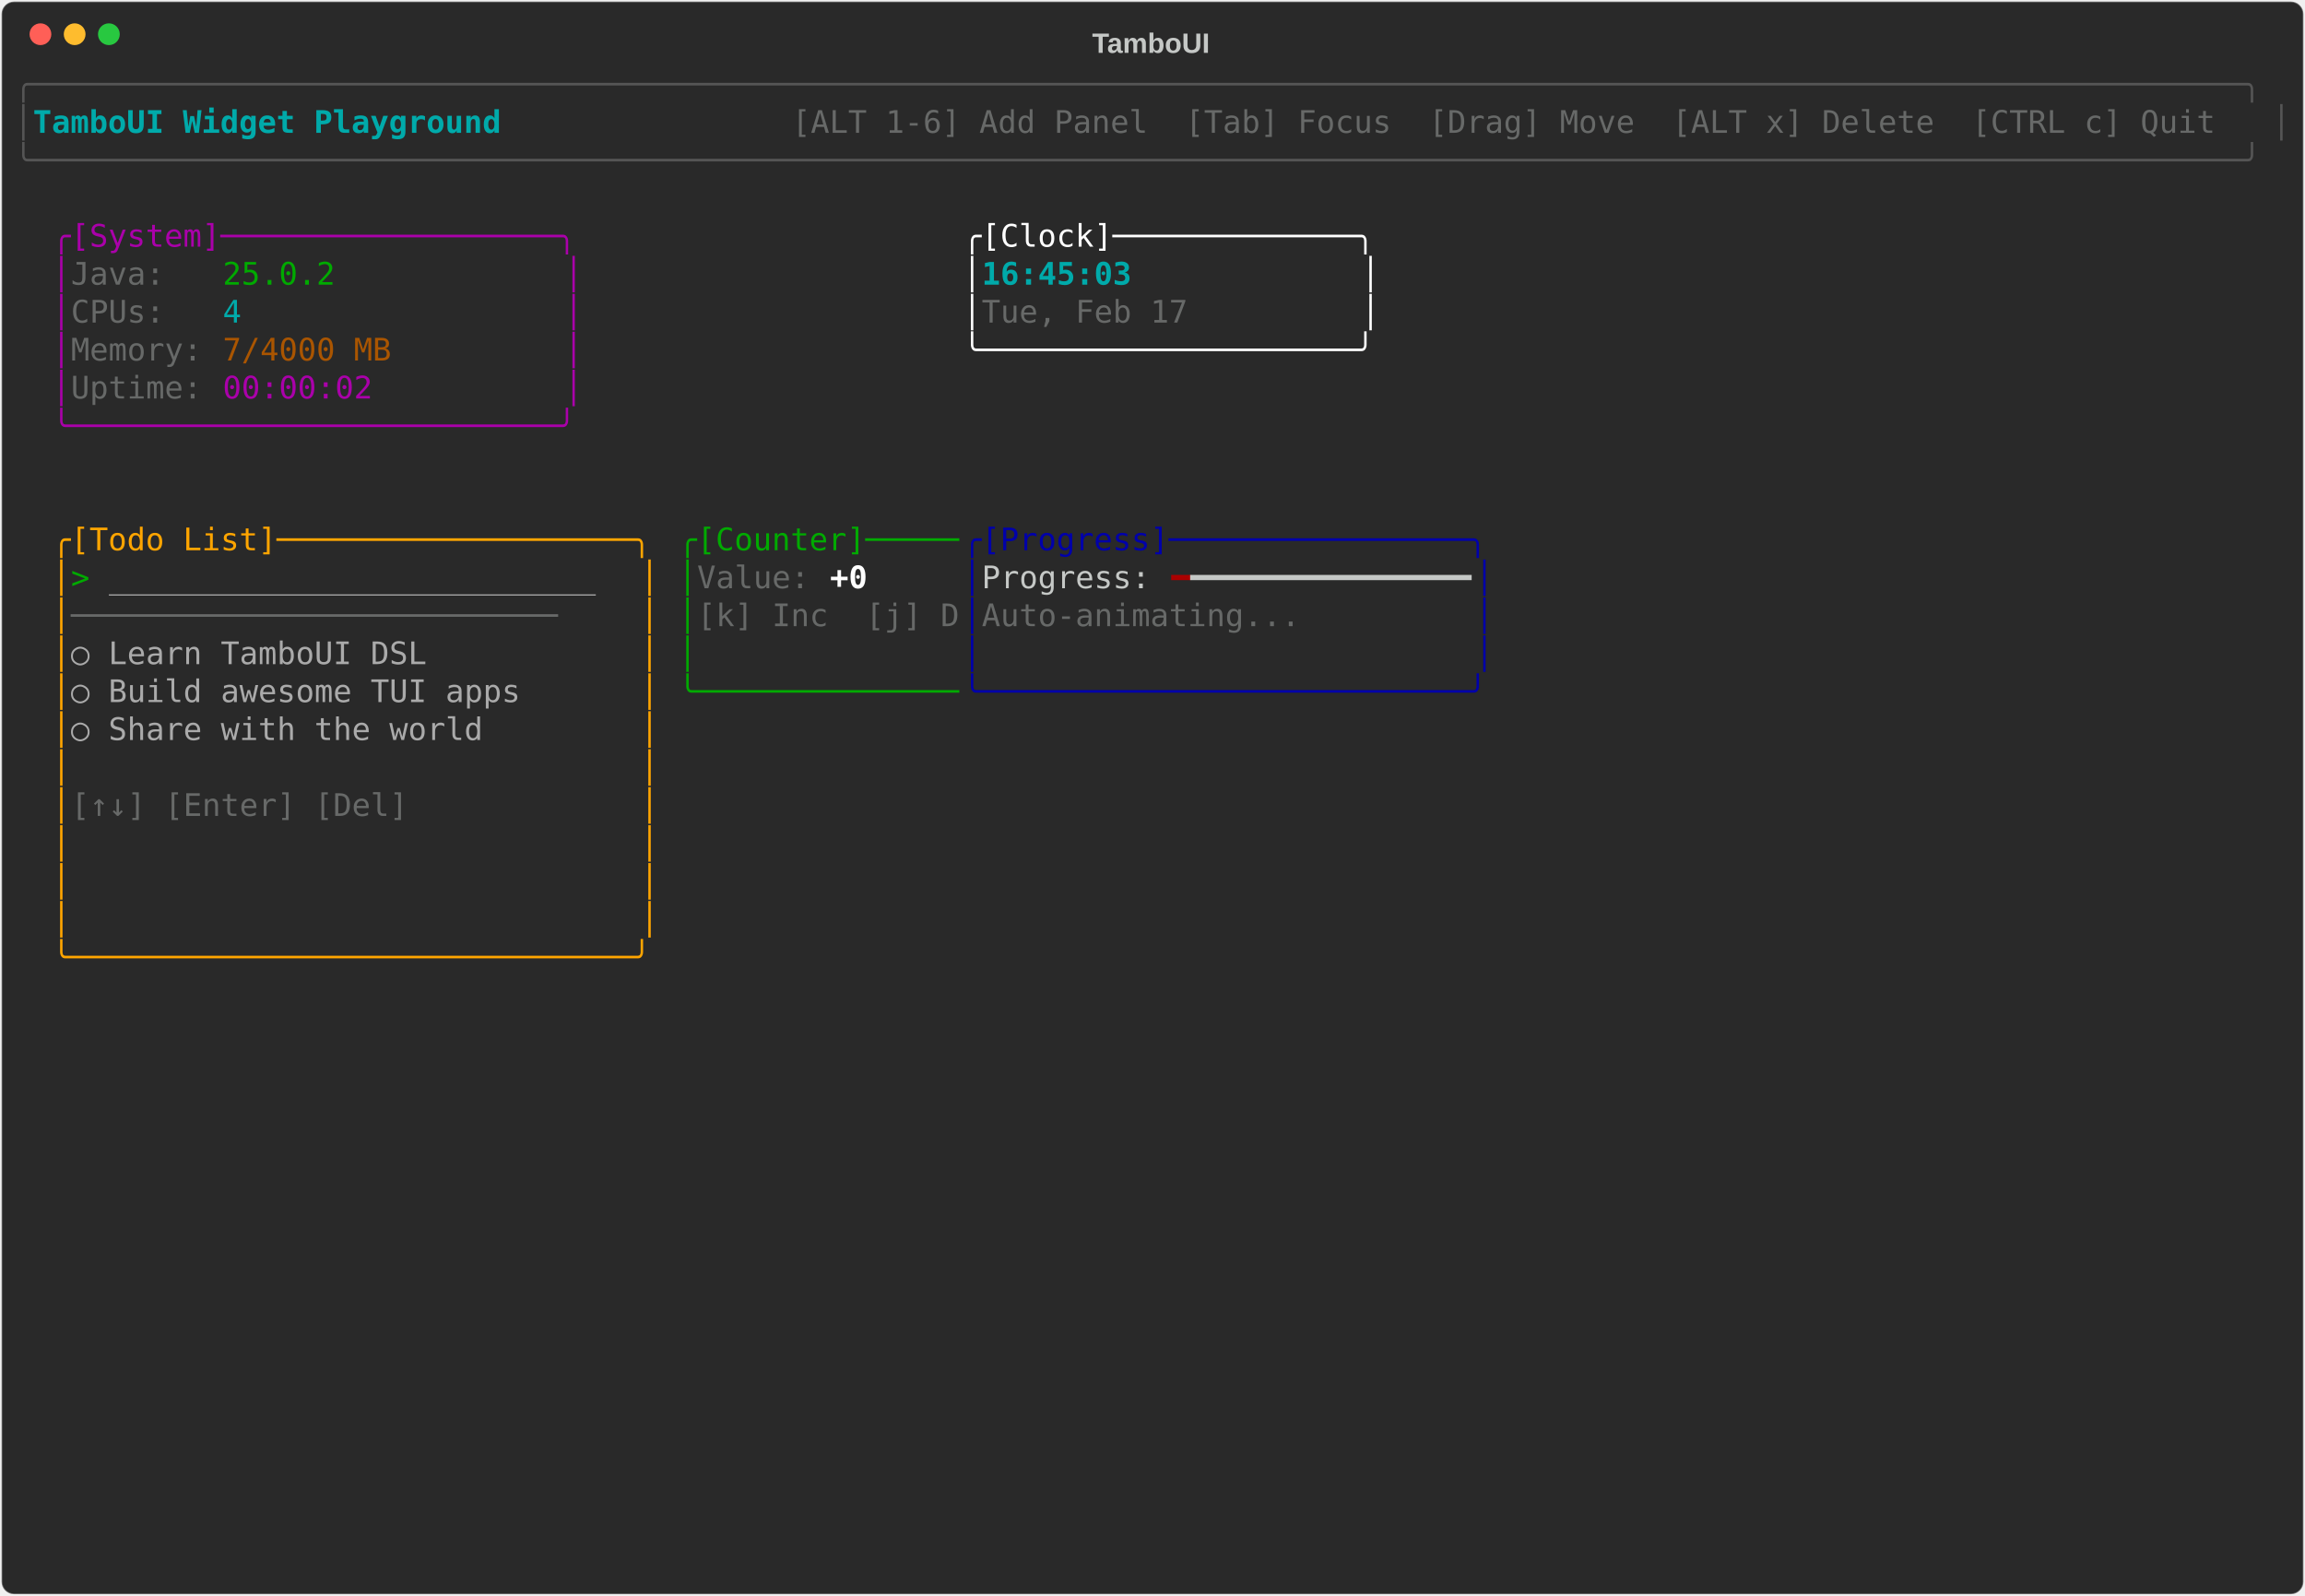
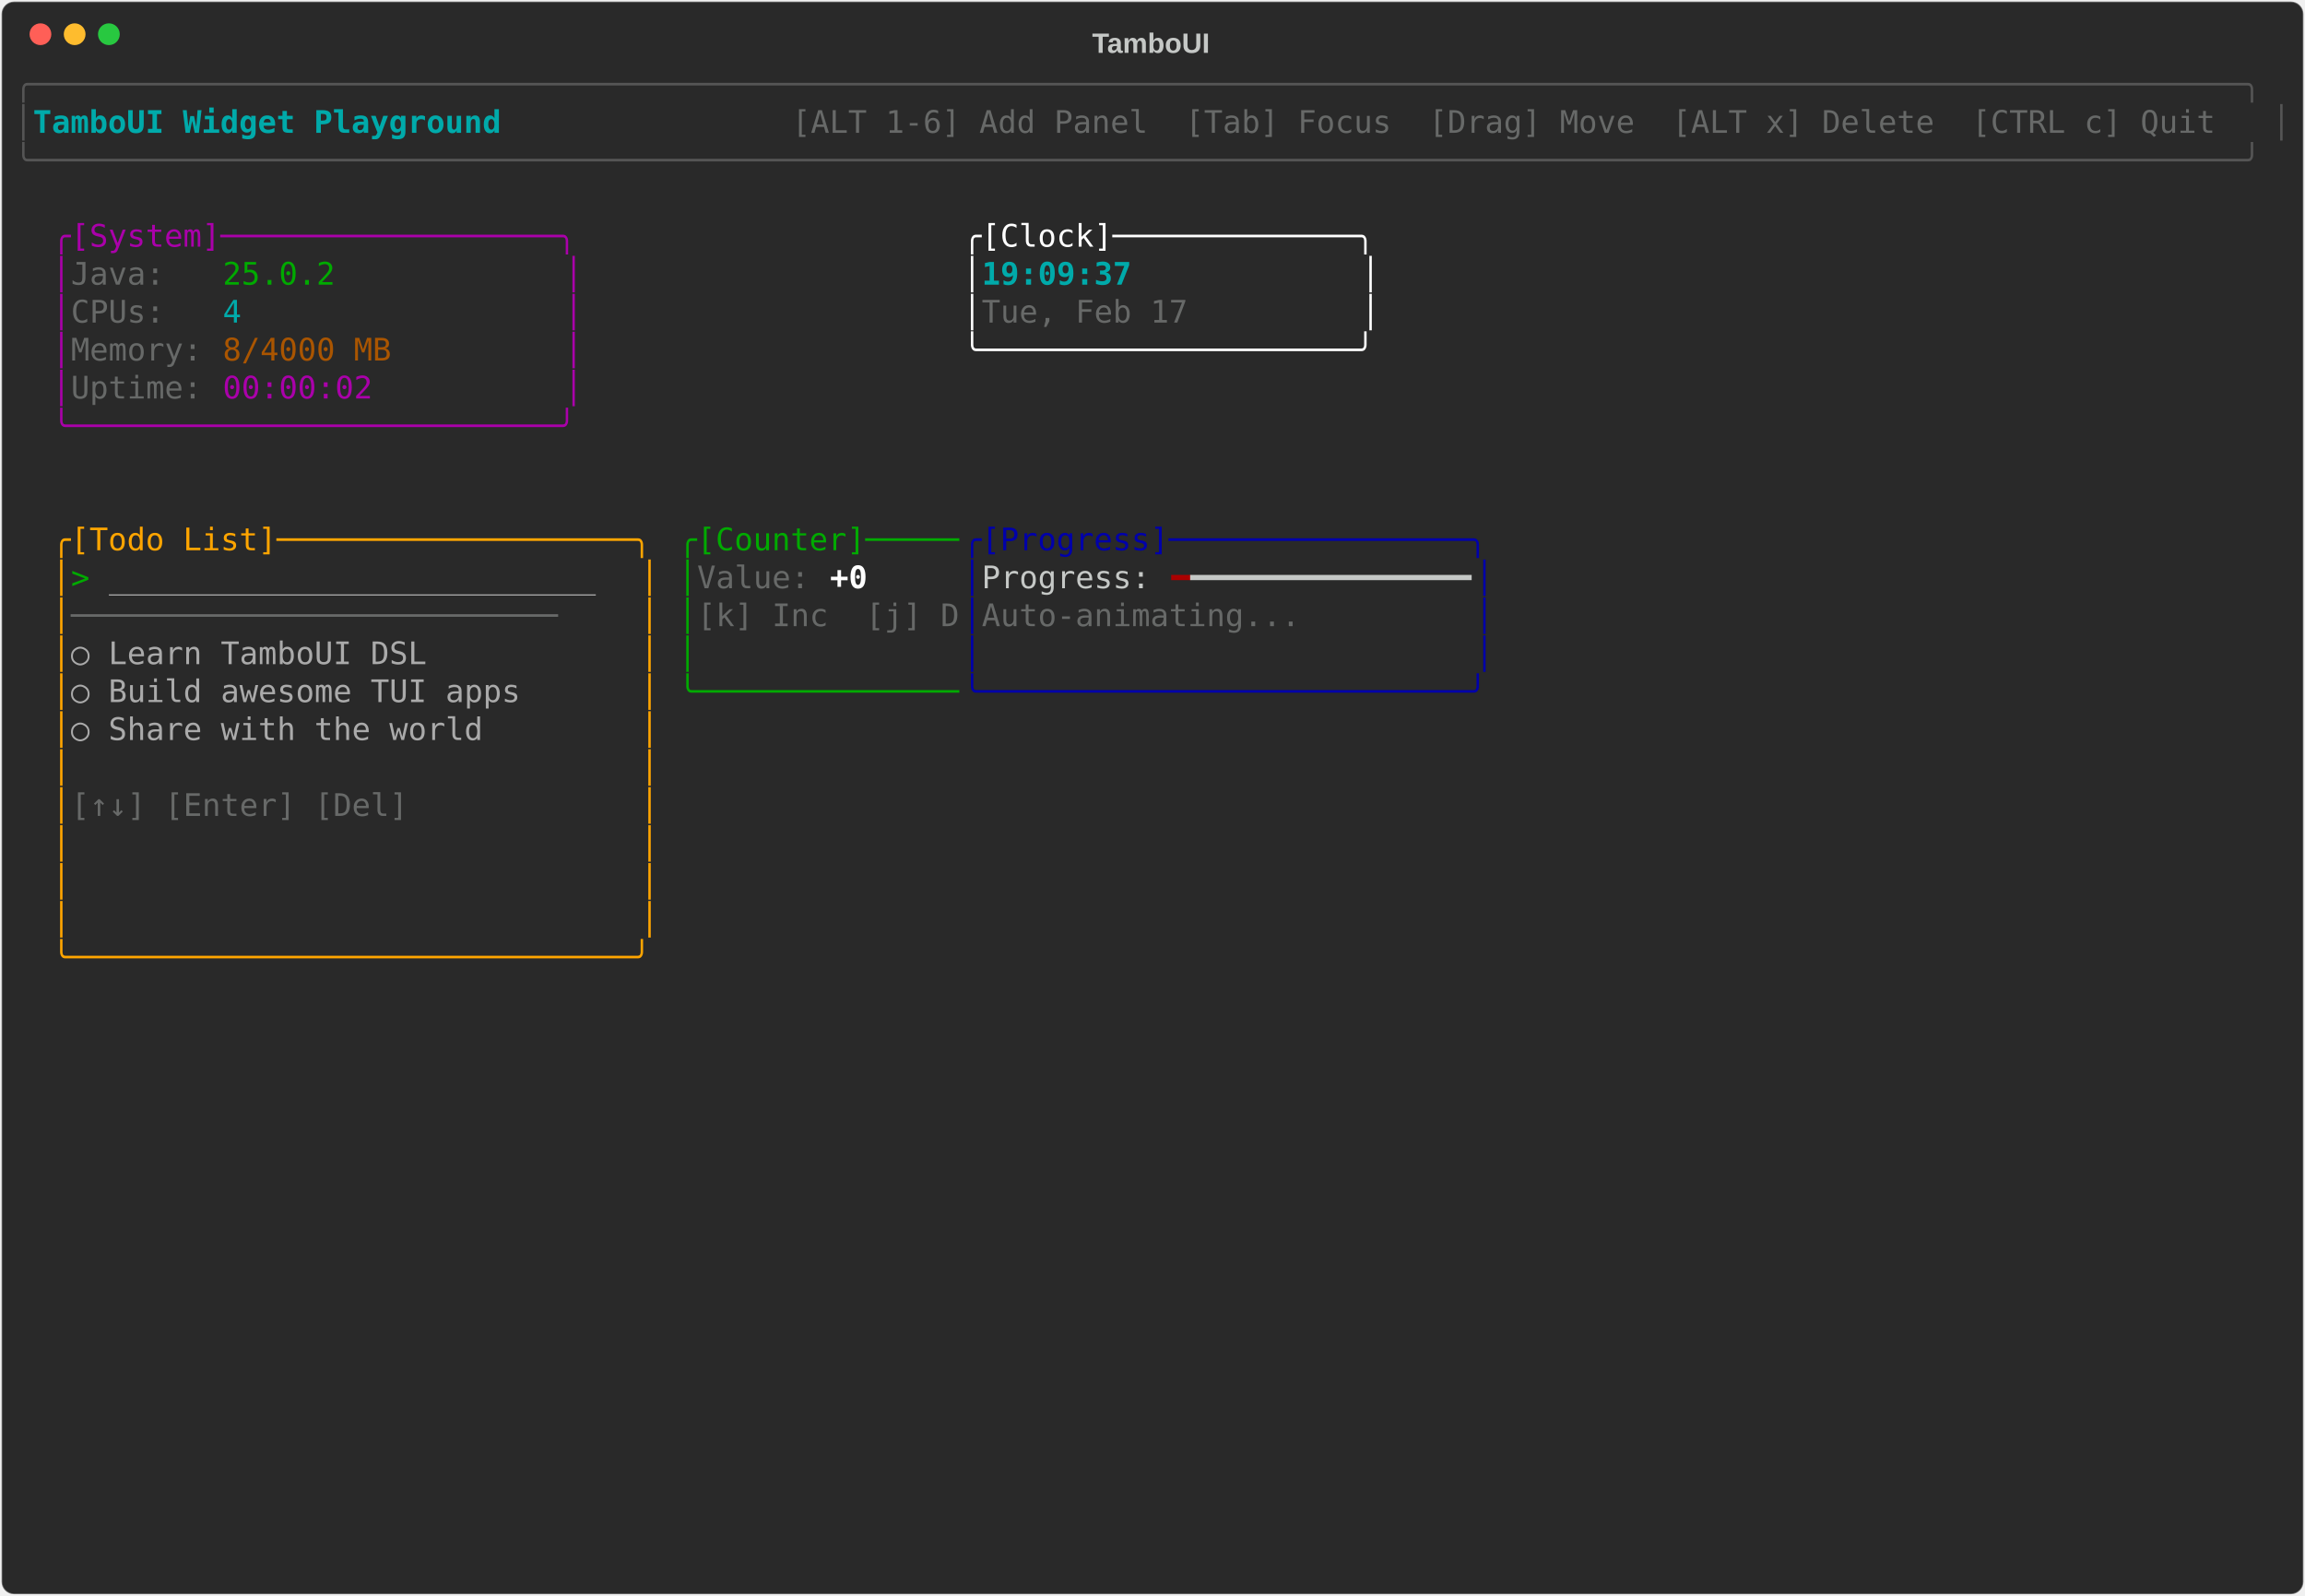
<svg xmlns="http://www.w3.org/2000/svg" class="rich-terminal" viewBox="0 0 1482 1026">
-   <style>    @font-face {        font-family: "Fira Code";        src: local("FiraCode-Regular"),                url("https://cdnjs.cloudflare.com/ajax/libs/firacode/6.2.0/woff2/FiraCode-Regular.woff2") format("woff2"),                url("https://cdnjs.cloudflare.com/ajax/libs/firacode/6.2.0/woff/FiraCode-Regular.woff") format("woff");        font-style: normal;        font-weight: 400;    }    @font-face {        font-family: "Fira Code";        src: local("FiraCode-Bold"),                url("https://cdnjs.cloudflare.com/ajax/libs/firacode/6.2.0/woff2/FiraCode-Bold.woff2") format("woff2"),                url("https://cdnjs.cloudflare.com/ajax/libs/firacode/6.2.0/woff/FiraCode-Bold.woff") format("woff");        font-style: bold;        font-weight: 700;    }    .terminal-730895376-matrix {        font-family: Fira Code, monospace;        font-size: 20px;        line-height: 24.4px;        font-variant-east-asian: full-width;    }    .terminal-730895376-title {        font-size: 18px;        font-weight: bold;        font-family: arial;    }    .terminal-730895376-r1 { fill: #555555 }.terminal-730895376-r2 { fill: #00aaaa;font-weight: bold }.terminal-730895376-r3 { fill: #c5c8c6 }.terminal-730895376-r4 { fill: #676968 }.terminal-730895376-r5 { fill: #aa00aa }.terminal-730895376-r6 { fill: #ffffff }.terminal-730895376-r7 { fill: #00aa00 }.terminal-730895376-r8 { fill: #00aaaa }.terminal-730895376-r9 { fill: #aa5500 }.terminal-730895376-r10 { fill: #ffa500 }.terminal-730895376-r11 { fill: #0000aa }.terminal-730895376-r12 { fill: #aaaaaa }.terminal-730895376-r13 { fill: #ffffff;font-weight: bold }.terminal-730895376-r14 { fill: #aa0000 }    </style>
+   <style>    @font-face {        font-family: "Fira Code";        src: local("FiraCode-Regular"),                url("https://cdnjs.cloudflare.com/ajax/libs/firacode/6.2.0/woff2/FiraCode-Regular.woff2") format("woff2"),                url("https://cdnjs.cloudflare.com/ajax/libs/firacode/6.2.0/woff/FiraCode-Regular.woff") format("woff");        font-style: normal;        font-weight: 400;    }    @font-face {        font-family: "Fira Code";        src: local("FiraCode-Bold"),                url("https://cdnjs.cloudflare.com/ajax/libs/firacode/6.2.0/woff2/FiraCode-Bold.woff2") format("woff2"),                url("https://cdnjs.cloudflare.com/ajax/libs/firacode/6.2.0/woff/FiraCode-Bold.woff") format("woff");        font-style: bold;        font-weight: 700;    }    .terminal-470324251-matrix {        font-family: Fira Code, monospace;        font-size: 20px;        line-height: 24.4px;        font-variant-east-asian: full-width;    }    .terminal-470324251-title {        font-size: 18px;        font-weight: bold;        font-family: arial;    }    .terminal-470324251-r1 { fill: #555555 }.terminal-470324251-r2 { fill: #00aaaa;font-weight: bold }.terminal-470324251-r3 { fill: #c5c8c6 }.terminal-470324251-r4 { fill: #676968 }.terminal-470324251-r5 { fill: #aa00aa }.terminal-470324251-r6 { fill: #ffffff }.terminal-470324251-r7 { fill: #00aa00 }.terminal-470324251-r8 { fill: #00aaaa }.terminal-470324251-r9 { fill: #aa5500 }.terminal-470324251-r10 { fill: #ffa500 }.terminal-470324251-r11 { fill: #0000aa }.terminal-470324251-r12 { fill: #aaaaaa }.terminal-470324251-r13 { fill: #ffffff;font-weight: bold }.terminal-470324251-r14 { fill: #aa0000 }    </style>
  <defs>
-     <clipPath id="terminal-730895376-clip-terminal">
+     <clipPath id="terminal-470324251-clip-terminal">
      <rect x="0" y="0" width="1463" height="975" />
    </clipPath>
-     <clipPath id="terminal-730895376-line-0">
+     <clipPath id="terminal-470324251-line-0">
      <rect x="0" y="1.5" width="1464" height="24.65" />
    </clipPath>
-     <clipPath id="terminal-730895376-line-1">
+     <clipPath id="terminal-470324251-line-1">
      <rect x="0" y="25.9" width="1464" height="24.65" />
    </clipPath>
-     <clipPath id="terminal-730895376-line-2">
+     <clipPath id="terminal-470324251-line-2">
      <rect x="0" y="50.3" width="1464" height="24.65" />
    </clipPath>
-     <clipPath id="terminal-730895376-line-3">
+     <clipPath id="terminal-470324251-line-3">
      <rect x="0" y="74.7" width="1464" height="24.65" />
    </clipPath>
-     <clipPath id="terminal-730895376-line-4">
+     <clipPath id="terminal-470324251-line-4">
      <rect x="0" y="99.1" width="1464" height="24.65" />
    </clipPath>
-     <clipPath id="terminal-730895376-line-5">
+     <clipPath id="terminal-470324251-line-5">
      <rect x="0" y="123.5" width="1464" height="24.65" />
    </clipPath>
-     <clipPath id="terminal-730895376-line-6">
+     <clipPath id="terminal-470324251-line-6">
      <rect x="0" y="147.9" width="1464" height="24.65" />
    </clipPath>
-     <clipPath id="terminal-730895376-line-7">
+     <clipPath id="terminal-470324251-line-7">
      <rect x="0" y="172.3" width="1464" height="24.65" />
    </clipPath>
-     <clipPath id="terminal-730895376-line-8">
+     <clipPath id="terminal-470324251-line-8">
      <rect x="0" y="196.7" width="1464" height="24.65" />
    </clipPath>
-     <clipPath id="terminal-730895376-line-9">
+     <clipPath id="terminal-470324251-line-9">
      <rect x="0" y="221.1" width="1464" height="24.65" />
    </clipPath>
-     <clipPath id="terminal-730895376-line-10">
+     <clipPath id="terminal-470324251-line-10">
      <rect x="0" y="245.5" width="1464" height="24.65" />
    </clipPath>
-     <clipPath id="terminal-730895376-line-11">
+     <clipPath id="terminal-470324251-line-11">
      <rect x="0" y="269.9" width="1464" height="24.65" />
    </clipPath>
-     <clipPath id="terminal-730895376-line-12">
+     <clipPath id="terminal-470324251-line-12">
      <rect x="0" y="294.3" width="1464" height="24.65" />
    </clipPath>
-     <clipPath id="terminal-730895376-line-13">
+     <clipPath id="terminal-470324251-line-13">
      <rect x="0" y="318.7" width="1464" height="24.65" />
    </clipPath>
-     <clipPath id="terminal-730895376-line-14">
+     <clipPath id="terminal-470324251-line-14">
      <rect x="0" y="343.1" width="1464" height="24.65" />
    </clipPath>
-     <clipPath id="terminal-730895376-line-15">
+     <clipPath id="terminal-470324251-line-15">
      <rect x="0" y="367.5" width="1464" height="24.65" />
    </clipPath>
-     <clipPath id="terminal-730895376-line-16">
+     <clipPath id="terminal-470324251-line-16">
      <rect x="0" y="391.9" width="1464" height="24.65" />
    </clipPath>
-     <clipPath id="terminal-730895376-line-17">
+     <clipPath id="terminal-470324251-line-17">
      <rect x="0" y="416.3" width="1464" height="24.65" />
    </clipPath>
-     <clipPath id="terminal-730895376-line-18">
+     <clipPath id="terminal-470324251-line-18">
      <rect x="0" y="440.7" width="1464" height="24.65" />
    </clipPath>
-     <clipPath id="terminal-730895376-line-19">
+     <clipPath id="terminal-470324251-line-19">
      <rect x="0" y="465.1" width="1464" height="24.65" />
    </clipPath>
-     <clipPath id="terminal-730895376-line-20">
+     <clipPath id="terminal-470324251-line-20">
      <rect x="0" y="489.5" width="1464" height="24.65" />
    </clipPath>
-     <clipPath id="terminal-730895376-line-21">
+     <clipPath id="terminal-470324251-line-21">
      <rect x="0" y="513.9" width="1464" height="24.65" />
    </clipPath>
-     <clipPath id="terminal-730895376-line-22">
+     <clipPath id="terminal-470324251-line-22">
      <rect x="0" y="538.3" width="1464" height="24.65" />
    </clipPath>
-     <clipPath id="terminal-730895376-line-23">
+     <clipPath id="terminal-470324251-line-23">
      <rect x="0" y="562.7" width="1464" height="24.65" />
    </clipPath>
-     <clipPath id="terminal-730895376-line-24">
+     <clipPath id="terminal-470324251-line-24">
      <rect x="0" y="587.1" width="1464" height="24.65" />
    </clipPath>
-     <clipPath id="terminal-730895376-line-25">
+     <clipPath id="terminal-470324251-line-25">
      <rect x="0" y="611.5" width="1464" height="24.65" />
    </clipPath>
-     <clipPath id="terminal-730895376-line-26">
+     <clipPath id="terminal-470324251-line-26">
      <rect x="0" y="635.9" width="1464" height="24.65" />
    </clipPath>
-     <clipPath id="terminal-730895376-line-27">
+     <clipPath id="terminal-470324251-line-27">
      <rect x="0" y="660.3" width="1464" height="24.65" />
    </clipPath>
-     <clipPath id="terminal-730895376-line-28">
+     <clipPath id="terminal-470324251-line-28">
      <rect x="0" y="684.7" width="1464" height="24.65" />
    </clipPath>
-     <clipPath id="terminal-730895376-line-29">
+     <clipPath id="terminal-470324251-line-29">
      <rect x="0" y="709.1" width="1464" height="24.65" />
    </clipPath>
-     <clipPath id="terminal-730895376-line-30">
+     <clipPath id="terminal-470324251-line-30">
      <rect x="0" y="733.5" width="1464" height="24.65" />
    </clipPath>
-     <clipPath id="terminal-730895376-line-31">
+     <clipPath id="terminal-470324251-line-31">
      <rect x="0" y="757.9" width="1464" height="24.65" />
    </clipPath>
-     <clipPath id="terminal-730895376-line-32">
+     <clipPath id="terminal-470324251-line-32">
      <rect x="0" y="782.3" width="1464" height="24.65" />
    </clipPath>
-     <clipPath id="terminal-730895376-line-33">
+     <clipPath id="terminal-470324251-line-33">
      <rect x="0" y="806.7" width="1464" height="24.65" />
    </clipPath>
-     <clipPath id="terminal-730895376-line-34">
+     <clipPath id="terminal-470324251-line-34">
      <rect x="0" y="831.1" width="1464" height="24.65" />
    </clipPath>
-     <clipPath id="terminal-730895376-line-35">
+     <clipPath id="terminal-470324251-line-35">
      <rect x="0" y="855.5" width="1464" height="24.65" />
    </clipPath>
-     <clipPath id="terminal-730895376-line-36">
+     <clipPath id="terminal-470324251-line-36">
      <rect x="0" y="879.9" width="1464" height="24.65" />
    </clipPath>
-     <clipPath id="terminal-730895376-line-37">
+     <clipPath id="terminal-470324251-line-37">
      <rect x="0" y="904.3" width="1464" height="24.65" />
    </clipPath>
-     <clipPath id="terminal-730895376-line-38">
+     <clipPath id="terminal-470324251-line-38">
      <rect x="0" y="928.7" width="1464" height="24.65" />
    </clipPath>
-     <clipPath id="terminal-730895376-line-39">
+     <clipPath id="terminal-470324251-line-39">
      <rect x="0" y="953.1" width="1464" height="24.65" />
    </clipPath>
  </defs>
  <rect fill="#292929" stroke="rgba(255,255,255,0.35)" stroke-width="1" x="1" y="1" width="1480" height="1024" rx="8" />
-   <text class="terminal-730895376-title" fill="#c5c8c6" text-anchor="middle" x="740" y="34">TamboUI</text>
+   <text class="terminal-470324251-title" fill="#c5c8c6" text-anchor="middle" x="740" y="34">TamboUI</text>
  <g transform="translate(26,22)">
    <circle cx="0" cy="0" r="7" fill="#ff5f57" />
    <circle cx="22" cy="0" r="7" fill="#febc2e" />
    <circle cx="44" cy="0" r="7" fill="#28c840" />
  </g>
-   <g transform="translate(9, 41)" clip-path="url(#terminal-730895376-clip-terminal)">
-     <g class="terminal-730895376-matrix">
-       <text class="terminal-730895376-r1" x="0" y="20" textLength="1464" clip-path="url(#terminal-730895376-line-0)">╭──────────────────────────────────────────────────────────────────────────────────────────────────────────────────────╮</text>
-       <text class="terminal-730895376-r1" x="0" y="44.4" textLength="12.2" clip-path="url(#terminal-730895376-line-1)">│</text>
-       <text class="terminal-730895376-r2" x="12.2" y="44.4" textLength="329.4" clip-path="url(#terminal-730895376-line-1)"> TamboUI Widget Playground </text>
-       <text class="terminal-730895376-r4" x="500.2" y="44.4" textLength="951.6" clip-path="url(#terminal-730895376-line-1)"> [ALT 1-6] Add Panel  [Tab] Focus  [Drag] Move  [ALT x] Delete  [CTRL c] Quit </text>
-       <text class="terminal-730895376-r1" x="1451.8" y="44.4" textLength="12.2" clip-path="url(#terminal-730895376-line-1)">│</text>
-       <text class="terminal-730895376-r1" x="0" y="68.8" textLength="1464" clip-path="url(#terminal-730895376-line-2)">╰──────────────────────────────────────────────────────────────────────────────────────────────────────────────────────╯</text>
-       <text class="terminal-730895376-r5" x="24.4" y="117.6" textLength="341.6" clip-path="url(#terminal-730895376-line-4)">╭[System]──────────────────╮</text>
-       <text class="terminal-730895376-r6" x="610" y="117.6" textLength="268.4" clip-path="url(#terminal-730895376-line-4)">╭[Clock]─────────────╮</text>
-       <text class="terminal-730895376-r5" x="24.4" y="142" textLength="12.2" clip-path="url(#terminal-730895376-line-5)">│</text>
-       <text class="terminal-730895376-r4" x="36.6" y="142" textLength="97.6" clip-path="url(#terminal-730895376-line-5)">Java:   </text>
-       <text class="terminal-730895376-r7" x="134.2" y="142" textLength="73.2" clip-path="url(#terminal-730895376-line-5)">25.0.2</text>
-       <text class="terminal-730895376-r5" x="353.8" y="142" textLength="12.2" clip-path="url(#terminal-730895376-line-5)">│</text>
-       <text class="terminal-730895376-r6" x="610" y="142" textLength="12.2" clip-path="url(#terminal-730895376-line-5)">│</text>
-       <text class="terminal-730895376-r2" x="622.2" y="142" textLength="244" clip-path="url(#terminal-730895376-line-5)">16:45:03            </text>
-       <text class="terminal-730895376-r6" x="866.2" y="142" textLength="12.2" clip-path="url(#terminal-730895376-line-5)">│</text>
-       <text class="terminal-730895376-r5" x="24.4" y="166.4" textLength="12.2" clip-path="url(#terminal-730895376-line-6)">│</text>
-       <text class="terminal-730895376-r4" x="36.6" y="166.4" textLength="97.6" clip-path="url(#terminal-730895376-line-6)">CPUs:   </text>
-       <text class="terminal-730895376-r8" x="134.2" y="166.4" textLength="12.2" clip-path="url(#terminal-730895376-line-6)">4</text>
-       <text class="terminal-730895376-r5" x="353.8" y="166.4" textLength="12.2" clip-path="url(#terminal-730895376-line-6)">│</text>
-       <text class="terminal-730895376-r6" x="610" y="166.4" textLength="12.2" clip-path="url(#terminal-730895376-line-6)">│</text>
-       <text class="terminal-730895376-r4" x="622.2" y="166.4" textLength="244" clip-path="url(#terminal-730895376-line-6)">Tue, Feb 17         </text>
-       <text class="terminal-730895376-r6" x="866.2" y="166.4" textLength="12.2" clip-path="url(#terminal-730895376-line-6)">│</text>
-       <text class="terminal-730895376-r5" x="24.4" y="190.8" textLength="12.2" clip-path="url(#terminal-730895376-line-7)">│</text>
-       <text class="terminal-730895376-r4" x="36.6" y="190.8" textLength="97.6" clip-path="url(#terminal-730895376-line-7)">Memory: </text>
-       <text class="terminal-730895376-r9" x="134.2" y="190.8" textLength="109.8" clip-path="url(#terminal-730895376-line-7)">7/4000 MB</text>
-       <text class="terminal-730895376-r5" x="353.8" y="190.8" textLength="12.2" clip-path="url(#terminal-730895376-line-7)">│</text>
-       <text class="terminal-730895376-r6" x="610" y="190.8" textLength="268.4" clip-path="url(#terminal-730895376-line-7)">╰────────────────────╯</text>
-       <text class="terminal-730895376-r5" x="24.4" y="215.2" textLength="12.2" clip-path="url(#terminal-730895376-line-8)">│</text>
-       <text class="terminal-730895376-r4" x="36.6" y="215.2" textLength="97.6" clip-path="url(#terminal-730895376-line-8)">Uptime: </text>
-       <text class="terminal-730895376-r5" x="134.2" y="215.2" textLength="97.6" clip-path="url(#terminal-730895376-line-8)">00:00:02</text>
-       <text class="terminal-730895376-r5" x="353.8" y="215.2" textLength="12.2" clip-path="url(#terminal-730895376-line-8)">│</text>
-       <text class="terminal-730895376-r5" x="24.4" y="239.6" textLength="341.6" clip-path="url(#terminal-730895376-line-9)">╰──────────────────────────╯</text>
-       <text class="terminal-730895376-r10" x="24.4" y="312.8" textLength="390.4" clip-path="url(#terminal-730895376-line-12)">╭[Todo List]───────────────────╮</text>
-       <text class="terminal-730895376-r7" x="427" y="312.8" textLength="183" clip-path="url(#terminal-730895376-line-12)">╭[Counter]─────</text>
-       <text class="terminal-730895376-r11" x="610" y="312.8" textLength="341.6" clip-path="url(#terminal-730895376-line-12)">╭[Progress]────────────────╮</text>
-       <text class="terminal-730895376-r10" x="24.4" y="337.2" textLength="12.2" clip-path="url(#terminal-730895376-line-13)">│</text>
-       <text class="terminal-730895376-r7" x="36.6" y="337.2" textLength="24.4" clip-path="url(#terminal-730895376-line-13)">&gt; </text>
-       <text class="terminal-730895376-r12" x="61" y="337.2" textLength="317.2" clip-path="url(#terminal-730895376-line-13)">__________________________</text>
-       <text class="terminal-730895376-r10" x="402.6" y="337.2" textLength="12.2" clip-path="url(#terminal-730895376-line-13)">│</text>
-       <text class="terminal-730895376-r7" x="427" y="337.2" textLength="12.2" clip-path="url(#terminal-730895376-line-13)">│</text>
-       <text class="terminal-730895376-r4" x="439.2" y="337.2" textLength="85.4" clip-path="url(#terminal-730895376-line-13)">Value: </text>
-       <text class="terminal-730895376-r13" x="524.6" y="337.2" textLength="24.4" clip-path="url(#terminal-730895376-line-13)">+0</text>
-       <text class="terminal-730895376-r11" x="610" y="337.2" textLength="12.2" clip-path="url(#terminal-730895376-line-13)">│</text>
-       <text class="terminal-730895376-r3" x="622.2" y="337.2" textLength="122" clip-path="url(#terminal-730895376-line-13)">Progress: </text>
-       <text class="terminal-730895376-r14" x="744.2" y="337.2" textLength="12.2" clip-path="url(#terminal-730895376-line-13)">━</text>
-       <text class="terminal-730895376-r3" x="756.4" y="337.2" textLength="183" clip-path="url(#terminal-730895376-line-13)">━━━━━━━━━━━━━━━</text>
-       <text class="terminal-730895376-r11" x="939.4" y="337.2" textLength="12.2" clip-path="url(#terminal-730895376-line-13)">│</text>
-       <text class="terminal-730895376-r10" x="24.4" y="361.6" textLength="12.2" clip-path="url(#terminal-730895376-line-14)">│</text>
-       <text class="terminal-730895376-r4" x="36.6" y="361.6" textLength="366" clip-path="url(#terminal-730895376-line-14)">──────────────────────────    </text>
-       <text class="terminal-730895376-r10" x="402.6" y="361.6" textLength="12.2" clip-path="url(#terminal-730895376-line-14)">│</text>
-       <text class="terminal-730895376-r7" x="427" y="361.6" textLength="12.2" clip-path="url(#terminal-730895376-line-14)">│</text>
-       <text class="terminal-730895376-r4" x="439.2" y="361.6" textLength="170.8" clip-path="url(#terminal-730895376-line-14)">[k] Inc  [j] D</text>
-       <text class="terminal-730895376-r11" x="610" y="361.6" textLength="12.2" clip-path="url(#terminal-730895376-line-14)">│</text>
-       <text class="terminal-730895376-r4" x="622.2" y="361.6" textLength="317.2" clip-path="url(#terminal-730895376-line-14)">Auto-animating...         </text>
-       <text class="terminal-730895376-r11" x="939.4" y="361.6" textLength="12.2" clip-path="url(#terminal-730895376-line-14)">│</text>
-       <text class="terminal-730895376-r10" x="24.4" y="386" textLength="12.2" clip-path="url(#terminal-730895376-line-15)">│</text>
-       <text class="terminal-730895376-r12" x="36.6" y="386" textLength="366" clip-path="url(#terminal-730895376-line-15)">  ○ Learn TamboUI DSL         </text>
-       <text class="terminal-730895376-r10" x="402.6" y="386" textLength="12.2" clip-path="url(#terminal-730895376-line-15)">│</text>
-       <text class="terminal-730895376-r7" x="427" y="386" textLength="12.2" clip-path="url(#terminal-730895376-line-15)">│</text>
-       <text class="terminal-730895376-r11" x="610" y="386" textLength="12.2" clip-path="url(#terminal-730895376-line-15)">│</text>
-       <text class="terminal-730895376-r11" x="939.4" y="386" textLength="12.2" clip-path="url(#terminal-730895376-line-15)">│</text>
-       <text class="terminal-730895376-r10" x="24.4" y="410.4" textLength="12.2" clip-path="url(#terminal-730895376-line-16)">│</text>
-       <text class="terminal-730895376-r12" x="36.6" y="410.4" textLength="366" clip-path="url(#terminal-730895376-line-16)">  ○ Build awesome TUI apps    </text>
-       <text class="terminal-730895376-r10" x="402.6" y="410.4" textLength="12.2" clip-path="url(#terminal-730895376-line-16)">│</text>
-       <text class="terminal-730895376-r7" x="427" y="410.4" textLength="183" clip-path="url(#terminal-730895376-line-16)">╰──────────────</text>
-       <text class="terminal-730895376-r11" x="610" y="410.4" textLength="341.6" clip-path="url(#terminal-730895376-line-16)">╰──────────────────────────╯</text>
-       <text class="terminal-730895376-r10" x="24.4" y="434.8" textLength="12.2" clip-path="url(#terminal-730895376-line-17)">│</text>
-       <text class="terminal-730895376-r12" x="36.6" y="434.8" textLength="366" clip-path="url(#terminal-730895376-line-17)">  ○ Share with the world      </text>
-       <text class="terminal-730895376-r10" x="402.6" y="434.8" textLength="12.2" clip-path="url(#terminal-730895376-line-17)">│</text>
-       <text class="terminal-730895376-r10" x="24.4" y="459.2" textLength="12.2" clip-path="url(#terminal-730895376-line-18)">│</text>
-       <text class="terminal-730895376-r10" x="402.6" y="459.2" textLength="12.2" clip-path="url(#terminal-730895376-line-18)">│</text>
-       <text class="terminal-730895376-r10" x="24.4" y="483.6" textLength="12.2" clip-path="url(#terminal-730895376-line-19)">│</text>
-       <text class="terminal-730895376-r4" x="36.6" y="483.6" textLength="366" clip-path="url(#terminal-730895376-line-19)">[↑↓] [Enter] [Del]            </text>
-       <text class="terminal-730895376-r10" x="402.6" y="483.6" textLength="12.2" clip-path="url(#terminal-730895376-line-19)">│</text>
-       <text class="terminal-730895376-r10" x="24.4" y="508" textLength="12.2" clip-path="url(#terminal-730895376-line-20)">│</text>
-       <text class="terminal-730895376-r10" x="402.6" y="508" textLength="12.2" clip-path="url(#terminal-730895376-line-20)">│</text>
-       <text class="terminal-730895376-r10" x="24.4" y="532.4" textLength="12.2" clip-path="url(#terminal-730895376-line-21)">│</text>
-       <text class="terminal-730895376-r10" x="402.6" y="532.4" textLength="12.2" clip-path="url(#terminal-730895376-line-21)">│</text>
-       <text class="terminal-730895376-r10" x="24.4" y="556.8" textLength="12.2" clip-path="url(#terminal-730895376-line-22)">│</text>
-       <text class="terminal-730895376-r10" x="402.6" y="556.8" textLength="12.2" clip-path="url(#terminal-730895376-line-22)">│</text>
-       <text class="terminal-730895376-r10" x="24.4" y="581.2" textLength="390.4" clip-path="url(#terminal-730895376-line-23)">╰──────────────────────────────╯</text>
+   <g transform="translate(9, 41)" clip-path="url(#terminal-470324251-clip-terminal)">
+     <g class="terminal-470324251-matrix">
+       <text class="terminal-470324251-r1" x="0" y="20" textLength="1464" clip-path="url(#terminal-470324251-line-0)">╭──────────────────────────────────────────────────────────────────────────────────────────────────────────────────────╮</text>
+       <text class="terminal-470324251-r1" x="0" y="44.4" textLength="12.2" clip-path="url(#terminal-470324251-line-1)">│</text>
+       <text class="terminal-470324251-r2" x="12.2" y="44.4" textLength="329.4" clip-path="url(#terminal-470324251-line-1)"> TamboUI Widget Playground </text>
+       <text class="terminal-470324251-r4" x="500.2" y="44.4" textLength="951.6" clip-path="url(#terminal-470324251-line-1)"> [ALT 1-6] Add Panel  [Tab] Focus  [Drag] Move  [ALT x] Delete  [CTRL c] Quit </text>
+       <text class="terminal-470324251-r1" x="1451.8" y="44.4" textLength="12.2" clip-path="url(#terminal-470324251-line-1)">│</text>
+       <text class="terminal-470324251-r1" x="0" y="68.8" textLength="1464" clip-path="url(#terminal-470324251-line-2)">╰──────────────────────────────────────────────────────────────────────────────────────────────────────────────────────╯</text>
+       <text class="terminal-470324251-r5" x="24.4" y="117.6" textLength="341.6" clip-path="url(#terminal-470324251-line-4)">╭[System]──────────────────╮</text>
+       <text class="terminal-470324251-r6" x="610" y="117.6" textLength="268.4" clip-path="url(#terminal-470324251-line-4)">╭[Clock]─────────────╮</text>
+       <text class="terminal-470324251-r5" x="24.4" y="142" textLength="12.2" clip-path="url(#terminal-470324251-line-5)">│</text>
+       <text class="terminal-470324251-r4" x="36.6" y="142" textLength="97.6" clip-path="url(#terminal-470324251-line-5)">Java:   </text>
+       <text class="terminal-470324251-r7" x="134.2" y="142" textLength="73.2" clip-path="url(#terminal-470324251-line-5)">25.0.2</text>
+       <text class="terminal-470324251-r5" x="353.8" y="142" textLength="12.2" clip-path="url(#terminal-470324251-line-5)">│</text>
+       <text class="terminal-470324251-r6" x="610" y="142" textLength="12.2" clip-path="url(#terminal-470324251-line-5)">│</text>
+       <text class="terminal-470324251-r2" x="622.2" y="142" textLength="244" clip-path="url(#terminal-470324251-line-5)">19:09:37            </text>
+       <text class="terminal-470324251-r6" x="866.2" y="142" textLength="12.2" clip-path="url(#terminal-470324251-line-5)">│</text>
+       <text class="terminal-470324251-r5" x="24.4" y="166.4" textLength="12.2" clip-path="url(#terminal-470324251-line-6)">│</text>
+       <text class="terminal-470324251-r4" x="36.6" y="166.4" textLength="97.6" clip-path="url(#terminal-470324251-line-6)">CPUs:   </text>
+       <text class="terminal-470324251-r8" x="134.2" y="166.4" textLength="12.2" clip-path="url(#terminal-470324251-line-6)">4</text>
+       <text class="terminal-470324251-r5" x="353.8" y="166.4" textLength="12.2" clip-path="url(#terminal-470324251-line-6)">│</text>
+       <text class="terminal-470324251-r6" x="610" y="166.4" textLength="12.2" clip-path="url(#terminal-470324251-line-6)">│</text>
+       <text class="terminal-470324251-r4" x="622.2" y="166.4" textLength="244" clip-path="url(#terminal-470324251-line-6)">Tue, Feb 17         </text>
+       <text class="terminal-470324251-r6" x="866.2" y="166.4" textLength="12.2" clip-path="url(#terminal-470324251-line-6)">│</text>
+       <text class="terminal-470324251-r5" x="24.4" y="190.8" textLength="12.2" clip-path="url(#terminal-470324251-line-7)">│</text>
+       <text class="terminal-470324251-r4" x="36.6" y="190.8" textLength="97.6" clip-path="url(#terminal-470324251-line-7)">Memory: </text>
+       <text class="terminal-470324251-r9" x="134.2" y="190.8" textLength="109.8" clip-path="url(#terminal-470324251-line-7)">8/4000 MB</text>
+       <text class="terminal-470324251-r5" x="353.8" y="190.8" textLength="12.2" clip-path="url(#terminal-470324251-line-7)">│</text>
+       <text class="terminal-470324251-r6" x="610" y="190.8" textLength="268.4" clip-path="url(#terminal-470324251-line-7)">╰────────────────────╯</text>
+       <text class="terminal-470324251-r5" x="24.4" y="215.2" textLength="12.2" clip-path="url(#terminal-470324251-line-8)">│</text>
+       <text class="terminal-470324251-r4" x="36.6" y="215.2" textLength="97.6" clip-path="url(#terminal-470324251-line-8)">Uptime: </text>
+       <text class="terminal-470324251-r5" x="134.2" y="215.2" textLength="97.6" clip-path="url(#terminal-470324251-line-8)">00:00:02</text>
+       <text class="terminal-470324251-r5" x="353.8" y="215.2" textLength="12.2" clip-path="url(#terminal-470324251-line-8)">│</text>
+       <text class="terminal-470324251-r5" x="24.4" y="239.6" textLength="341.6" clip-path="url(#terminal-470324251-line-9)">╰──────────────────────────╯</text>
+       <text class="terminal-470324251-r10" x="24.4" y="312.8" textLength="390.4" clip-path="url(#terminal-470324251-line-12)">╭[Todo List]───────────────────╮</text>
+       <text class="terminal-470324251-r7" x="427" y="312.8" textLength="183" clip-path="url(#terminal-470324251-line-12)">╭[Counter]─────</text>
+       <text class="terminal-470324251-r11" x="610" y="312.8" textLength="341.6" clip-path="url(#terminal-470324251-line-12)">╭[Progress]────────────────╮</text>
+       <text class="terminal-470324251-r10" x="24.4" y="337.2" textLength="12.2" clip-path="url(#terminal-470324251-line-13)">│</text>
+       <text class="terminal-470324251-r7" x="36.6" y="337.2" textLength="24.4" clip-path="url(#terminal-470324251-line-13)">&gt; </text>
+       <text class="terminal-470324251-r12" x="61" y="337.2" textLength="317.2" clip-path="url(#terminal-470324251-line-13)">__________________________</text>
+       <text class="terminal-470324251-r10" x="402.6" y="337.2" textLength="12.2" clip-path="url(#terminal-470324251-line-13)">│</text>
+       <text class="terminal-470324251-r7" x="427" y="337.2" textLength="12.2" clip-path="url(#terminal-470324251-line-13)">│</text>
+       <text class="terminal-470324251-r4" x="439.2" y="337.2" textLength="85.4" clip-path="url(#terminal-470324251-line-13)">Value: </text>
+       <text class="terminal-470324251-r13" x="524.6" y="337.2" textLength="24.4" clip-path="url(#terminal-470324251-line-13)">+0</text>
+       <text class="terminal-470324251-r11" x="610" y="337.2" textLength="12.2" clip-path="url(#terminal-470324251-line-13)">│</text>
+       <text class="terminal-470324251-r3" x="622.2" y="337.2" textLength="122" clip-path="url(#terminal-470324251-line-13)">Progress: </text>
+       <text class="terminal-470324251-r14" x="744.2" y="337.2" textLength="12.2" clip-path="url(#terminal-470324251-line-13)">━</text>
+       <text class="terminal-470324251-r3" x="756.4" y="337.2" textLength="183" clip-path="url(#terminal-470324251-line-13)">━━━━━━━━━━━━━━━</text>
+       <text class="terminal-470324251-r11" x="939.4" y="337.2" textLength="12.2" clip-path="url(#terminal-470324251-line-13)">│</text>
+       <text class="terminal-470324251-r10" x="24.4" y="361.6" textLength="12.2" clip-path="url(#terminal-470324251-line-14)">│</text>
+       <text class="terminal-470324251-r4" x="36.6" y="361.6" textLength="366" clip-path="url(#terminal-470324251-line-14)">──────────────────────────    </text>
+       <text class="terminal-470324251-r10" x="402.6" y="361.6" textLength="12.2" clip-path="url(#terminal-470324251-line-14)">│</text>
+       <text class="terminal-470324251-r7" x="427" y="361.6" textLength="12.2" clip-path="url(#terminal-470324251-line-14)">│</text>
+       <text class="terminal-470324251-r4" x="439.2" y="361.6" textLength="170.8" clip-path="url(#terminal-470324251-line-14)">[k] Inc  [j] D</text>
+       <text class="terminal-470324251-r11" x="610" y="361.6" textLength="12.2" clip-path="url(#terminal-470324251-line-14)">│</text>
+       <text class="terminal-470324251-r4" x="622.2" y="361.6" textLength="317.2" clip-path="url(#terminal-470324251-line-14)">Auto-animating...         </text>
+       <text class="terminal-470324251-r11" x="939.4" y="361.6" textLength="12.2" clip-path="url(#terminal-470324251-line-14)">│</text>
+       <text class="terminal-470324251-r10" x="24.4" y="386" textLength="12.2" clip-path="url(#terminal-470324251-line-15)">│</text>
+       <text class="terminal-470324251-r12" x="36.6" y="386" textLength="366" clip-path="url(#terminal-470324251-line-15)">  ○ Learn TamboUI DSL         </text>
+       <text class="terminal-470324251-r10" x="402.6" y="386" textLength="12.2" clip-path="url(#terminal-470324251-line-15)">│</text>
+       <text class="terminal-470324251-r7" x="427" y="386" textLength="12.2" clip-path="url(#terminal-470324251-line-15)">│</text>
+       <text class="terminal-470324251-r11" x="610" y="386" textLength="12.2" clip-path="url(#terminal-470324251-line-15)">│</text>
+       <text class="terminal-470324251-r11" x="939.4" y="386" textLength="12.2" clip-path="url(#terminal-470324251-line-15)">│</text>
+       <text class="terminal-470324251-r10" x="24.4" y="410.4" textLength="12.2" clip-path="url(#terminal-470324251-line-16)">│</text>
+       <text class="terminal-470324251-r12" x="36.6" y="410.4" textLength="366" clip-path="url(#terminal-470324251-line-16)">  ○ Build awesome TUI apps    </text>
+       <text class="terminal-470324251-r10" x="402.6" y="410.4" textLength="12.2" clip-path="url(#terminal-470324251-line-16)">│</text>
+       <text class="terminal-470324251-r7" x="427" y="410.4" textLength="183" clip-path="url(#terminal-470324251-line-16)">╰──────────────</text>
+       <text class="terminal-470324251-r11" x="610" y="410.4" textLength="341.6" clip-path="url(#terminal-470324251-line-16)">╰──────────────────────────╯</text>
+       <text class="terminal-470324251-r10" x="24.4" y="434.8" textLength="12.2" clip-path="url(#terminal-470324251-line-17)">│</text>
+       <text class="terminal-470324251-r12" x="36.6" y="434.8" textLength="366" clip-path="url(#terminal-470324251-line-17)">  ○ Share with the world      </text>
+       <text class="terminal-470324251-r10" x="402.6" y="434.8" textLength="12.2" clip-path="url(#terminal-470324251-line-17)">│</text>
+       <text class="terminal-470324251-r10" x="24.4" y="459.2" textLength="12.2" clip-path="url(#terminal-470324251-line-18)">│</text>
+       <text class="terminal-470324251-r10" x="402.6" y="459.2" textLength="12.2" clip-path="url(#terminal-470324251-line-18)">│</text>
+       <text class="terminal-470324251-r10" x="24.4" y="483.6" textLength="12.2" clip-path="url(#terminal-470324251-line-19)">│</text>
+       <text class="terminal-470324251-r4" x="36.6" y="483.6" textLength="366" clip-path="url(#terminal-470324251-line-19)">[↑↓] [Enter] [Del]            </text>
+       <text class="terminal-470324251-r10" x="402.6" y="483.6" textLength="12.2" clip-path="url(#terminal-470324251-line-19)">│</text>
+       <text class="terminal-470324251-r10" x="24.4" y="508" textLength="12.2" clip-path="url(#terminal-470324251-line-20)">│</text>
+       <text class="terminal-470324251-r10" x="402.6" y="508" textLength="12.2" clip-path="url(#terminal-470324251-line-20)">│</text>
+       <text class="terminal-470324251-r10" x="24.4" y="532.4" textLength="12.2" clip-path="url(#terminal-470324251-line-21)">│</text>
+       <text class="terminal-470324251-r10" x="402.6" y="532.4" textLength="12.2" clip-path="url(#terminal-470324251-line-21)">│</text>
+       <text class="terminal-470324251-r10" x="24.4" y="556.8" textLength="12.2" clip-path="url(#terminal-470324251-line-22)">│</text>
+       <text class="terminal-470324251-r10" x="402.6" y="556.8" textLength="12.2" clip-path="url(#terminal-470324251-line-22)">│</text>
+       <text class="terminal-470324251-r10" x="24.4" y="581.2" textLength="390.4" clip-path="url(#terminal-470324251-line-23)">╰──────────────────────────────╯</text>
    </g>
  </g>
</svg>
